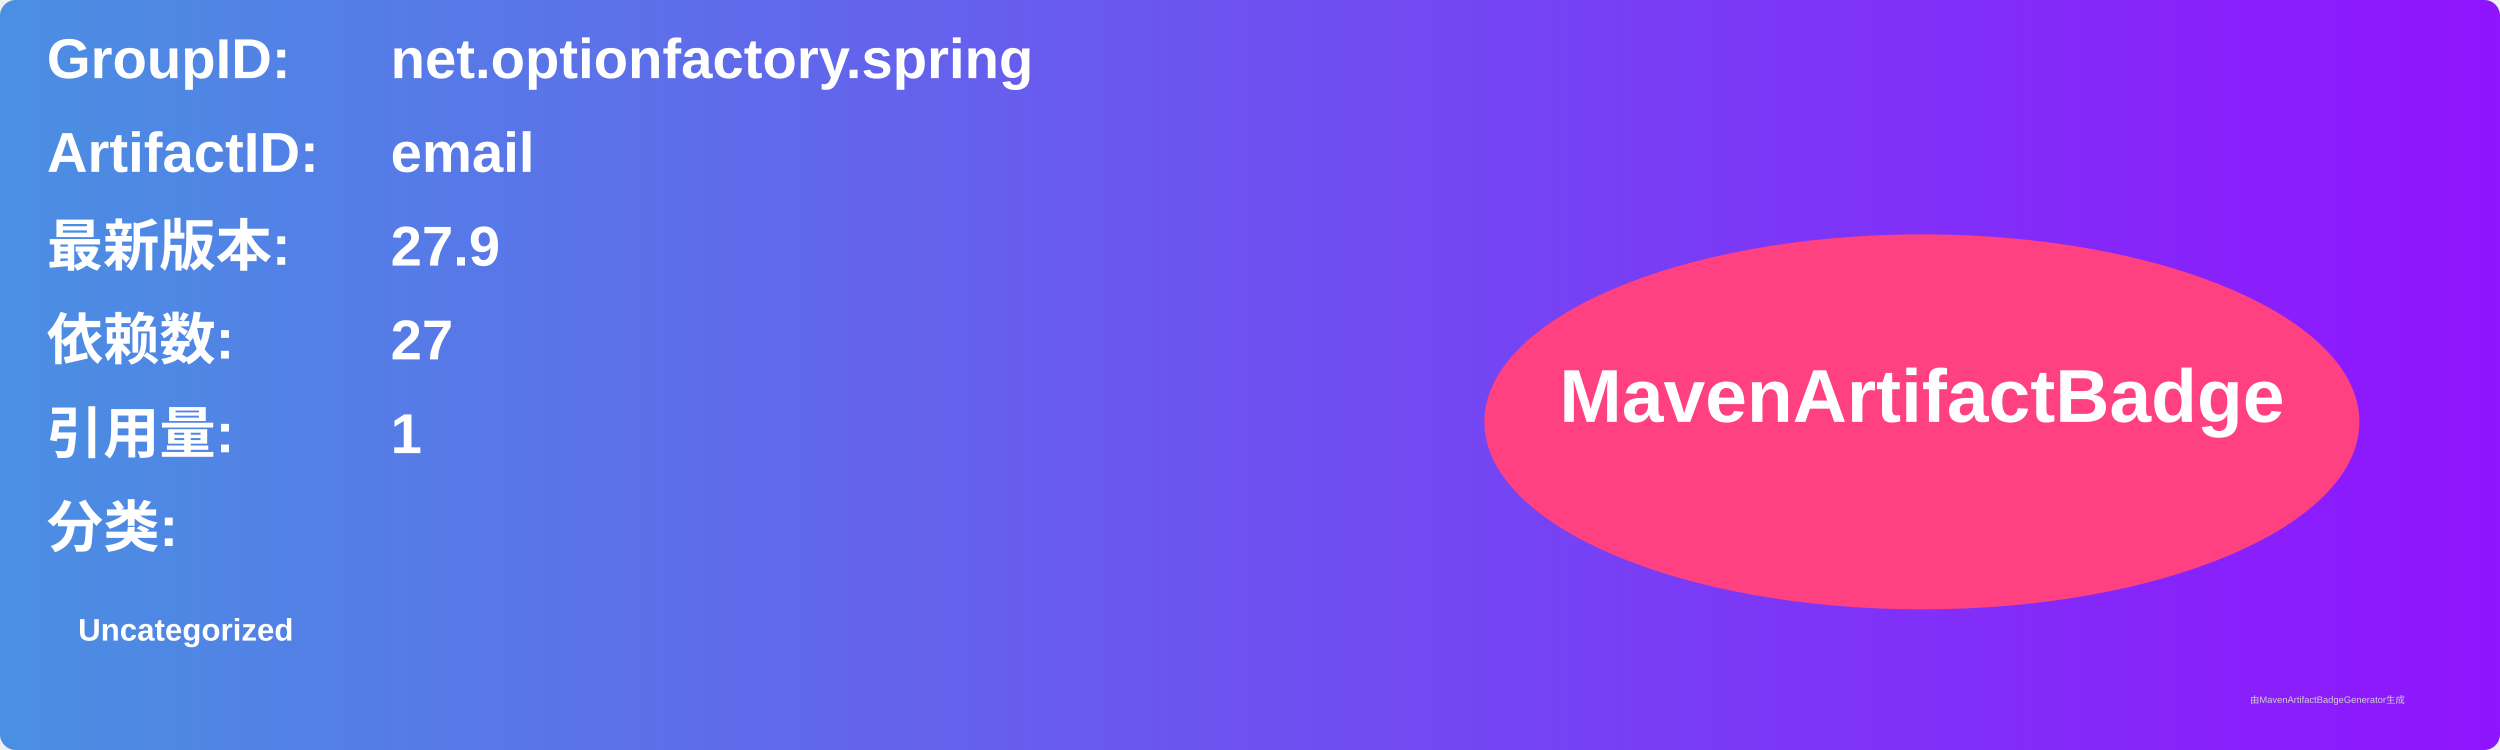
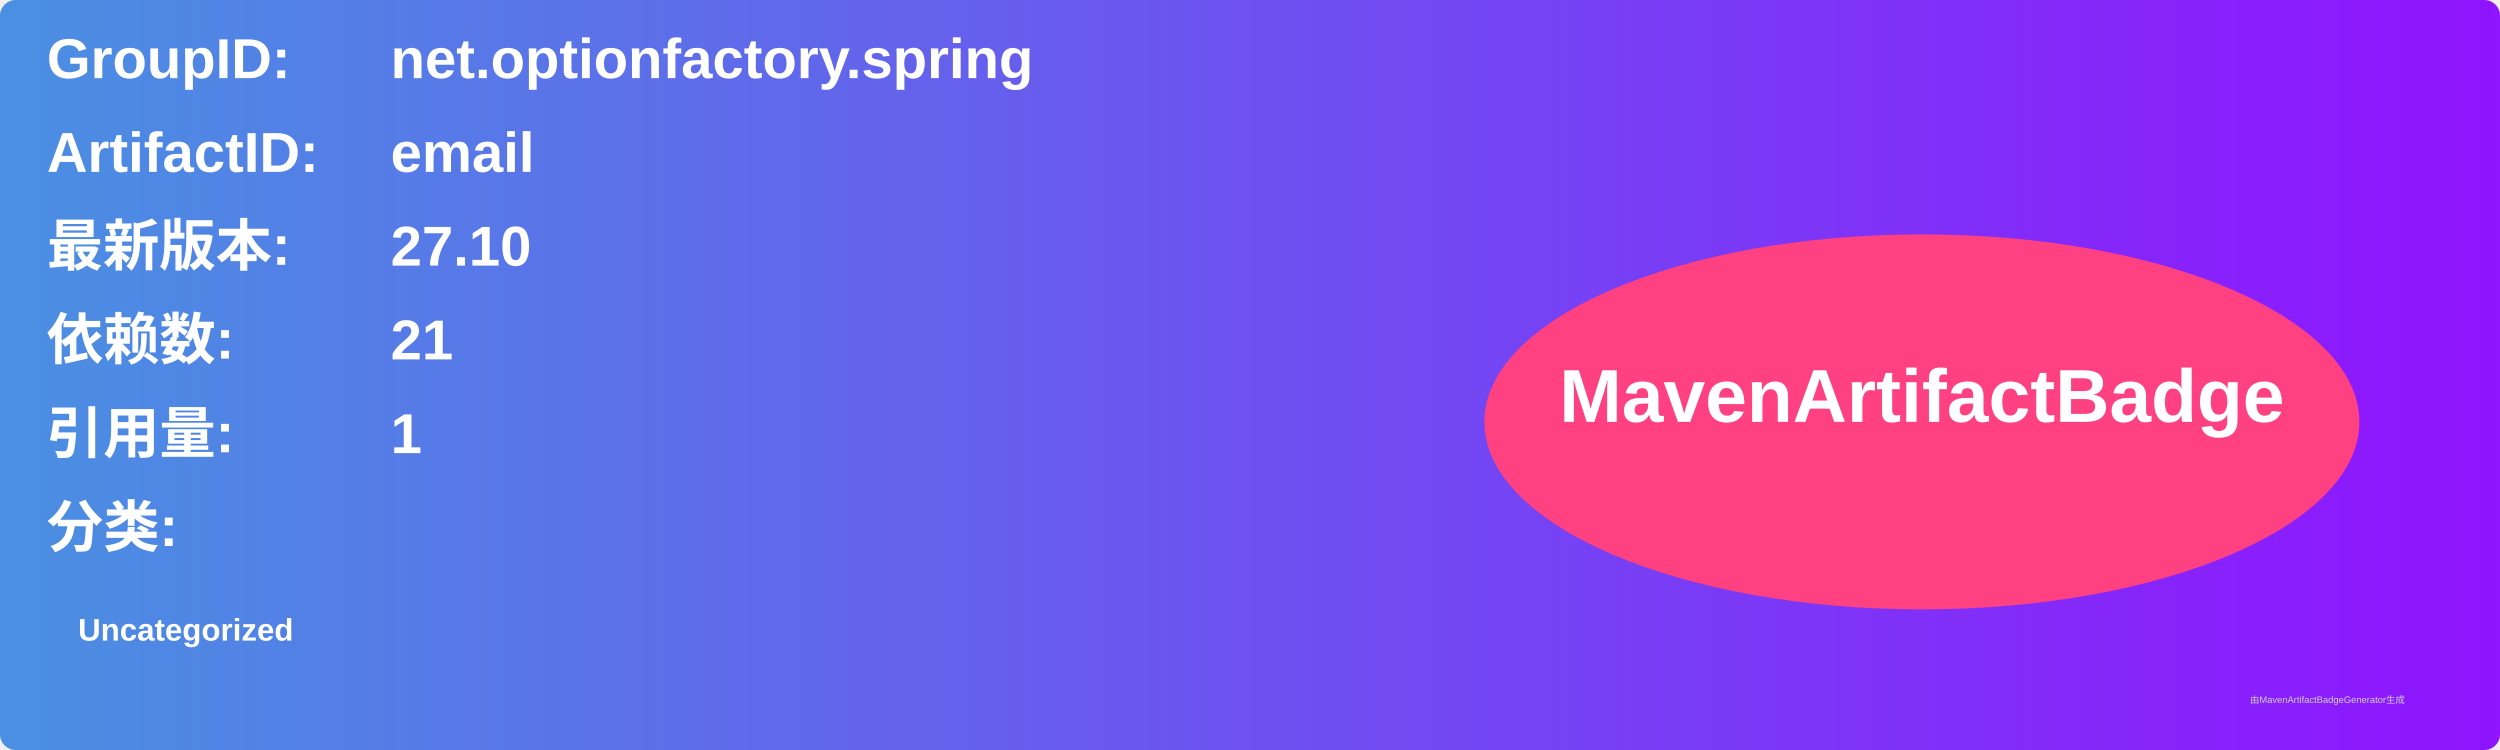
<svg xmlns="http://www.w3.org/2000/svg" width="800" height="240" viewBox="0 0 800 240">
  <linearGradient id="grad" x1="0%" y1="0%" x2="100%" y2="0%">
    <stop offset="0%" stop-color="#4a90e2" />
    <stop offset="100%" stop-color="#9013fe" />
  </linearGradient>
  <rect width="100%" height="100%" rx="5" ry="5" fill="url(#grad)" />
  <g transform="translate(15, 15)">
    <text x="0" y="10" font-family="Arial" font-size="18" fill="white" font-weight="bold" width="260">GroupID:</text>
    <text x="110" y="10" font-family="Arial" font-size="18" fill="white" font-weight="bold" width="460">net.optionfactory.spring</text>
    <text x="0" y="40" font-family="Arial" font-size="18" fill="white" font-weight="bold" width="260">ArtifactID:</text>
    <text x="110" y="40" font-family="Arial" font-size="18" fill="white" font-weight="bold" width="460">email</text>
    <text x="0" y="70" font-family="Arial" font-size="18" fill="white" font-weight="bold">最新版本:</text>
    <text x="110" y="70" font-family="Arial" font-size="18" fill="white" font-weight="bold">
-       <tspan font-weight="bold">27.9</tspan>
+       <tspan font-weight="bold">27.10</tspan>
    </text>
    <text x="0" y="100" font-family="Arial" font-size="18" fill="white" font-weight="bold">依赖数: </text>
    <text x="110" y="100" font-family="Arial" font-size="18" fill="white">
-       <tspan font-weight="bold">27</tspan>
+       <tspan font-weight="bold">21</tspan>
    </text>
    <text x="0" y="130" font-family="Arial" font-size="18" fill="white" font-weight="bold">引用量: </text>
    <text x="110" y="130" font-family="Arial" font-size="18" fill="white">
      <tspan font-weight="bold">1</tspan>
    </text>
    <text x="0" y="160" font-family="Arial" font-size="18" fill="white" font-weight="bold">分类:</text>
    <text x="10" y="190" font-family="Arial" font-size="10" fill="white">
      <tspan font-weight="bold">Uncategorized</tspan>
    </text>
    <ellipse cx="600" cy="120" rx="140" ry="60" fill="#ff4081" />
    <text x="600" y="120" text-anchor="middle" font-family="Arial" font-size="24" fill="white" font-weight="bold">MavenArtifactBadge</text>
  </g>
  <text x="720" y="225" font-family="Arial" font-size="3" fill="#d0d0d0">由MavenArtifactBadgeGenerator生成</text>
</svg>
